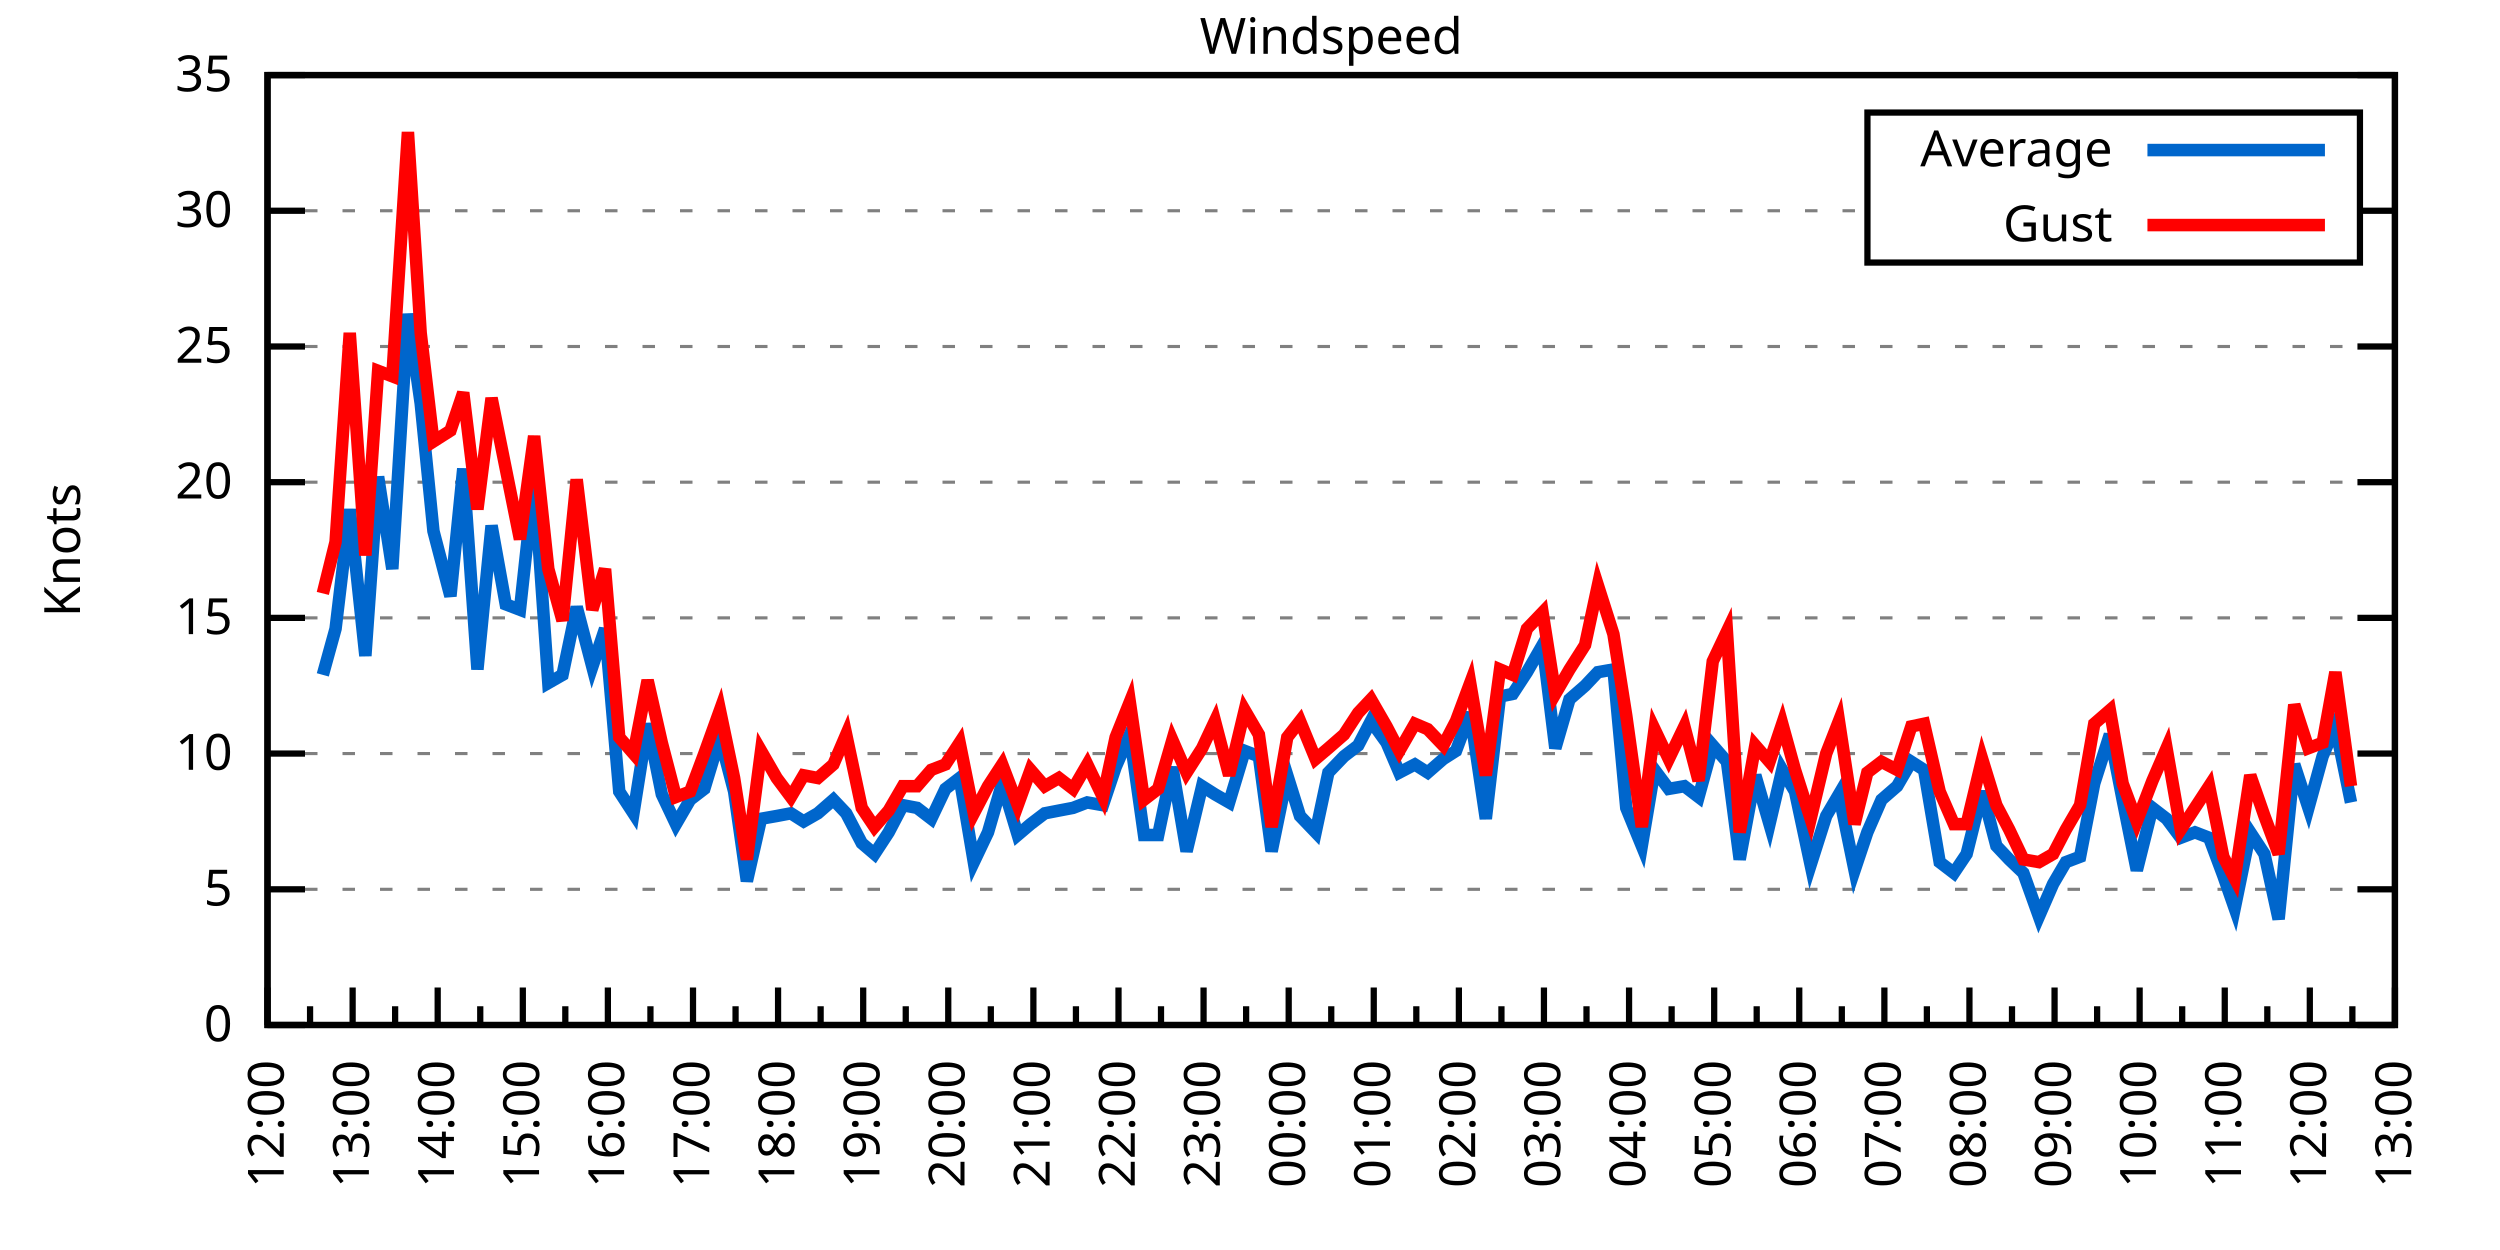
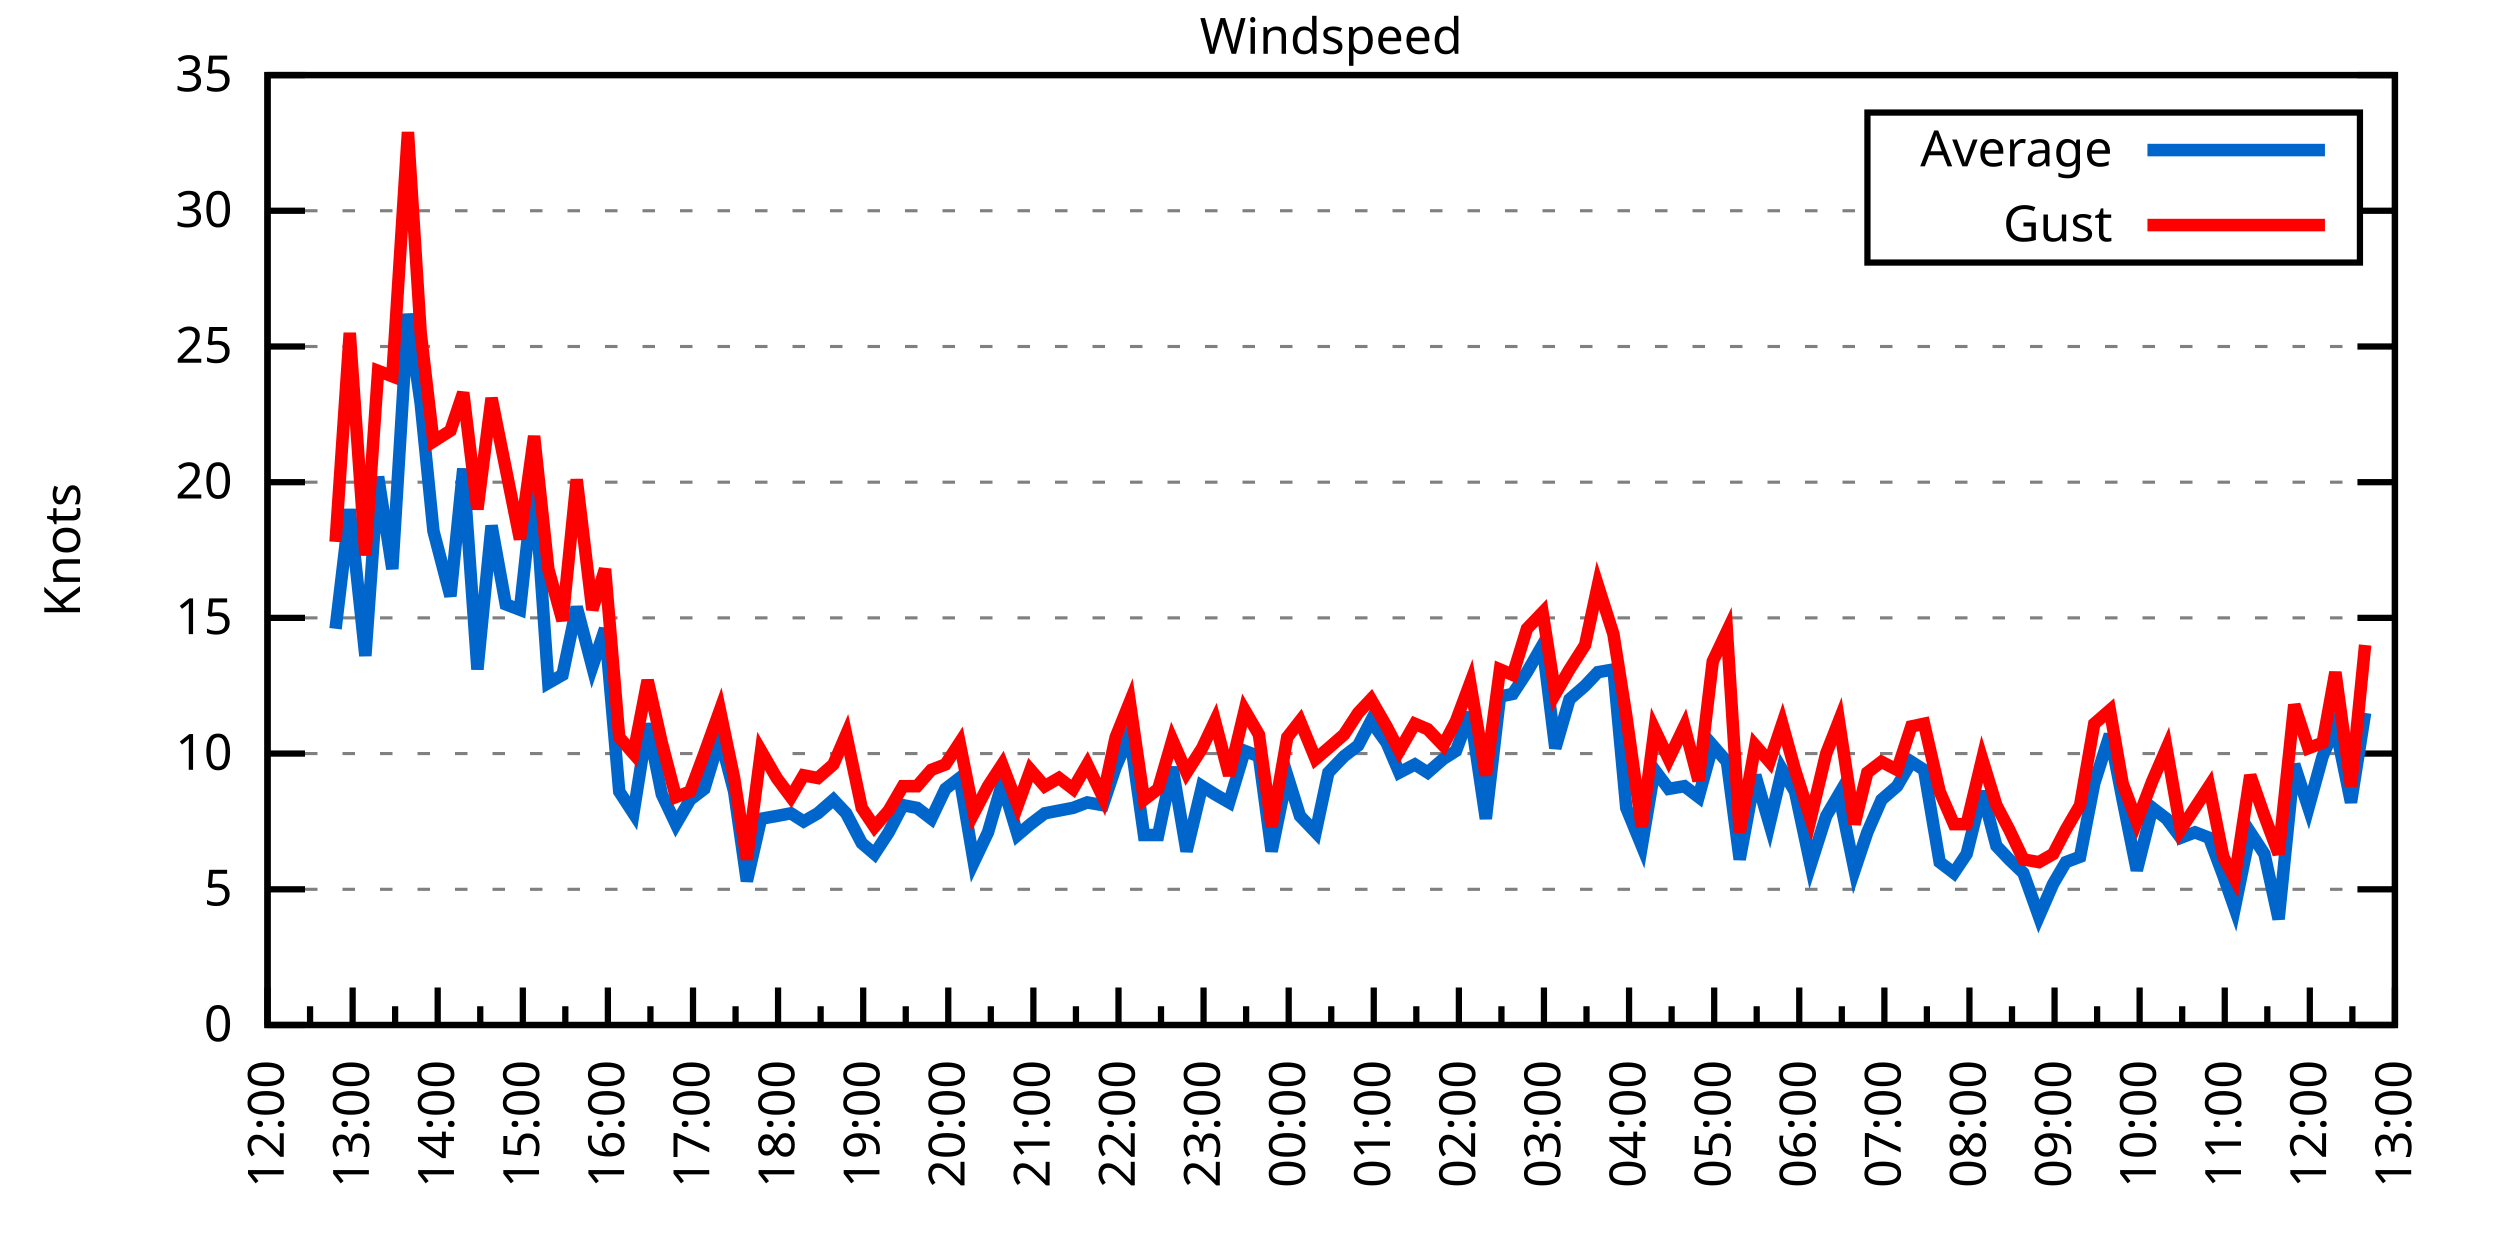
<svg xmlns="http://www.w3.org/2000/svg" xmlns:xlink="http://www.w3.org/1999/xlink" width="400" height="200" viewBox="0 0 400 200">
  <g id="gnuplot_canvas">
    <rect x="0" y="0" width="400" height="200" fill="none" />
    <defs>
      <circle id="gpDot" r="0.5" stroke-width="0.5" stroke="currentColor" />
      <path id="gpPt0" stroke-width="0.333" stroke="currentColor" d="M-1,0 h2 M0,-1 v2" />
      <path id="gpPt1" stroke-width="0.333" stroke="currentColor" d="M-1,-1 L1,1 M1,-1 L-1,1" />
      <path id="gpPt2" stroke-width="0.333" stroke="currentColor" d="M-1,0 L1,0 M0,-1 L0,1 M-1,-1 L1,1 M-1,1 L1,-1" />
      <rect id="gpPt3" stroke-width="0.333" stroke="currentColor" x="-1" y="-1" width="2" height="2" />
      <rect id="gpPt4" stroke-width="0.333" stroke="currentColor" fill="currentColor" x="-1" y="-1" width="2" height="2" />
      <circle id="gpPt5" stroke-width="0.333" stroke="currentColor" cx="0" cy="0" r="1" />
      <use xlink:href="#gpPt5" id="gpPt6" fill="currentColor" stroke="none" />
      <path id="gpPt7" stroke-width="0.333" stroke="currentColor" d="M0,-1.33 L-1.33,0.67 L1.33,0.67 z" />
      <use xlink:href="#gpPt7" id="gpPt8" fill="currentColor" stroke="none" />
      <use xlink:href="#gpPt7" id="gpPt9" stroke="currentColor" transform="rotate(180)" />
      <use xlink:href="#gpPt9" id="gpPt10" fill="currentColor" stroke="none" />
      <use xlink:href="#gpPt3" id="gpPt11" stroke="currentColor" transform="rotate(45)" />
      <use xlink:href="#gpPt11" id="gpPt12" fill="currentColor" stroke="none" />
      <path id="gpPt13" stroke-width="0.333" stroke="currentColor" d="M0,1.330 L1.265,0.411 L0.782,-1.067 L-0.782,-1.076 L-1.265,0.411 z" />
      <use xlink:href="#gpPt13" id="gpPt14" fill="currentColor" stroke="none" />
      <filter id="textbox" filterUnits="objectBoundingBox" x="0" y="0" height="1" width="1">
        <feFlood flood-color="white" flood-opacity="1" result="bgnd" />
        <feComposite in="SourceGraphic" in2="bgnd" operator="atop" />
      </filter>
      <filter id="greybox" filterUnits="objectBoundingBox" x="0" y="0" height="1" width="1">
        <feFlood flood-color="lightgrey" flood-opacity="1" result="grey" />
        <feComposite in="SourceGraphic" in2="grey" operator="atop" />
      </filter>
    </defs>
    <g fill="none" color="white" stroke="currentColor" stroke-width="1.00" stroke-linecap="butt" stroke-linejoin="miter">
</g>
    <g fill="none" color="black" stroke="currentColor" stroke-width="1.00" stroke-linecap="butt" stroke-linejoin="miter">
      <g stroke="none" shape-rendering="crispEdges">
        <polygon fill="rgb(255, 255, 255)" points="42.80,164.00 383.18,164.00 383.18,12.02 42.80,12.02 " />
      </g>
    </g>
    <g fill="none" color="black" stroke="currentColor" stroke-width="1.00" stroke-linecap="butt" stroke-linejoin="miter">
</g>
    <g fill="none" color="black" stroke="black" stroke-width="0.50" stroke-linecap="butt" stroke-linejoin="miter">
</g>
    <g fill="none" color="gray" stroke="currentColor" stroke-width="0.50" stroke-linecap="butt" stroke-linejoin="miter">
      <path stroke="gray" stroke-dasharray="2,4" class="gridline" d="M42.80,164.00 L383.19,164.00  " />
    </g>
    <g fill="none" color="gray" stroke="gray" stroke-width="1.00" stroke-linecap="butt" stroke-linejoin="miter">
</g>
    <g fill="none" color="black" stroke="currentColor" stroke-width="1.00" stroke-linecap="butt" stroke-linejoin="miter">
      <path stroke="black" d="M42.80,164.00 L48.80,164.00 M383.19,164.00 L377.19,164.00  " />
      <g transform="translate(37.20,166.60)" stroke="none" fill="black" font-family="Sans" font-size="8.00" text-anchor="end">
        <text>
          <tspan font-family="Sans"> 0</tspan>
        </text>
      </g>
    </g>
    <g fill="none" color="black" stroke="currentColor" stroke-width="1.00" stroke-linecap="butt" stroke-linejoin="miter">
</g>
    <g fill="none" color="black" stroke="black" stroke-width="0.50" stroke-linecap="butt" stroke-linejoin="miter">
</g>
    <g fill="none" color="gray" stroke="currentColor" stroke-width="0.50" stroke-linecap="butt" stroke-linejoin="miter">
      <path stroke="gray" stroke-dasharray="2,4" class="gridline" d="M42.80,142.29 L383.19,142.29  " />
    </g>
    <g fill="none" color="gray" stroke="gray" stroke-width="1.00" stroke-linecap="butt" stroke-linejoin="miter">
</g>
    <g fill="none" color="black" stroke="currentColor" stroke-width="1.00" stroke-linecap="butt" stroke-linejoin="miter">
      <path stroke="black" d="M42.80,142.29 L48.80,142.29 M383.19,142.29 L377.19,142.29  " />
      <g transform="translate(37.20,144.89)" stroke="none" fill="black" font-family="Sans" font-size="8.00" text-anchor="end">
        <text>
          <tspan font-family="Sans"> 5</tspan>
        </text>
      </g>
    </g>
    <g fill="none" color="black" stroke="currentColor" stroke-width="1.00" stroke-linecap="butt" stroke-linejoin="miter">
</g>
    <g fill="none" color="black" stroke="black" stroke-width="0.50" stroke-linecap="butt" stroke-linejoin="miter">
</g>
    <g fill="none" color="gray" stroke="currentColor" stroke-width="0.50" stroke-linecap="butt" stroke-linejoin="miter">
      <path stroke="gray" stroke-dasharray="2,4" class="gridline" d="M42.80,120.57 L383.19,120.57  " />
    </g>
    <g fill="none" color="gray" stroke="gray" stroke-width="1.00" stroke-linecap="butt" stroke-linejoin="miter">
</g>
    <g fill="none" color="black" stroke="currentColor" stroke-width="1.00" stroke-linecap="butt" stroke-linejoin="miter">
      <path stroke="black" d="M42.80,120.57 L48.80,120.57 M383.19,120.57 L377.19,120.57  " />
      <g transform="translate(37.20,123.17)" stroke="none" fill="black" font-family="Sans" font-size="8.00" text-anchor="end">
        <text>
          <tspan font-family="Sans"> 10</tspan>
        </text>
      </g>
    </g>
    <g fill="none" color="black" stroke="currentColor" stroke-width="1.00" stroke-linecap="butt" stroke-linejoin="miter">
</g>
    <g fill="none" color="black" stroke="black" stroke-width="0.50" stroke-linecap="butt" stroke-linejoin="miter">
</g>
    <g fill="none" color="gray" stroke="currentColor" stroke-width="0.50" stroke-linecap="butt" stroke-linejoin="miter">
      <path stroke="gray" stroke-dasharray="2,4" class="gridline" d="M42.80,98.86 L383.19,98.86  " />
    </g>
    <g fill="none" color="gray" stroke="gray" stroke-width="1.00" stroke-linecap="butt" stroke-linejoin="miter">
</g>
    <g fill="none" color="black" stroke="currentColor" stroke-width="1.00" stroke-linecap="butt" stroke-linejoin="miter">
      <path stroke="black" d="M42.80,98.86 L48.80,98.86 M383.19,98.86 L377.19,98.86  " />
      <g transform="translate(37.20,101.46)" stroke="none" fill="black" font-family="Sans" font-size="8.00" text-anchor="end">
        <text>
          <tspan font-family="Sans"> 15</tspan>
        </text>
      </g>
    </g>
    <g fill="none" color="black" stroke="currentColor" stroke-width="1.00" stroke-linecap="butt" stroke-linejoin="miter">
</g>
    <g fill="none" color="black" stroke="black" stroke-width="0.50" stroke-linecap="butt" stroke-linejoin="miter">
</g>
    <g fill="none" color="gray" stroke="currentColor" stroke-width="0.50" stroke-linecap="butt" stroke-linejoin="miter">
      <path stroke="gray" stroke-dasharray="2,4" class="gridline" d="M42.80,77.15 L383.19,77.15  " />
    </g>
    <g fill="none" color="gray" stroke="gray" stroke-width="1.00" stroke-linecap="butt" stroke-linejoin="miter">
</g>
    <g fill="none" color="black" stroke="currentColor" stroke-width="1.00" stroke-linecap="butt" stroke-linejoin="miter">
      <path stroke="black" d="M42.80,77.15 L48.80,77.15 M383.19,77.15 L377.19,77.15  " />
      <g transform="translate(37.20,79.75)" stroke="none" fill="black" font-family="Sans" font-size="8.00" text-anchor="end">
        <text>
          <tspan font-family="Sans"> 20</tspan>
        </text>
      </g>
    </g>
    <g fill="none" color="black" stroke="currentColor" stroke-width="1.00" stroke-linecap="butt" stroke-linejoin="miter">
</g>
    <g fill="none" color="black" stroke="black" stroke-width="0.50" stroke-linecap="butt" stroke-linejoin="miter">
</g>
    <g fill="none" color="gray" stroke="currentColor" stroke-width="0.50" stroke-linecap="butt" stroke-linejoin="miter">
      <path stroke="gray" stroke-dasharray="2,4" class="gridline" d="M42.80,55.44 L383.19,55.44  " />
    </g>
    <g fill="none" color="gray" stroke="gray" stroke-width="1.00" stroke-linecap="butt" stroke-linejoin="miter">
</g>
    <g fill="none" color="black" stroke="currentColor" stroke-width="1.00" stroke-linecap="butt" stroke-linejoin="miter">
      <path stroke="black" d="M42.80,55.44 L48.80,55.44 M383.19,55.44 L377.19,55.44  " />
      <g transform="translate(37.20,58.04)" stroke="none" fill="black" font-family="Sans" font-size="8.00" text-anchor="end">
        <text>
          <tspan font-family="Sans"> 25</tspan>
        </text>
      </g>
    </g>
    <g fill="none" color="black" stroke="currentColor" stroke-width="1.00" stroke-linecap="butt" stroke-linejoin="miter">
</g>
    <g fill="none" color="black" stroke="black" stroke-width="0.50" stroke-linecap="butt" stroke-linejoin="miter">
</g>
    <g fill="none" color="gray" stroke="currentColor" stroke-width="0.50" stroke-linecap="butt" stroke-linejoin="miter">
      <path stroke="gray" stroke-dasharray="2,4" class="gridline" d="M42.80,33.72 L298.79,33.72 M377.59,33.72 L383.19,33.72  " />
    </g>
    <g fill="none" color="gray" stroke="gray" stroke-width="1.00" stroke-linecap="butt" stroke-linejoin="miter">
</g>
    <g fill="none" color="black" stroke="currentColor" stroke-width="1.00" stroke-linecap="butt" stroke-linejoin="miter">
      <path stroke="black" d="M42.80,33.72 L48.80,33.72 M383.19,33.72 L377.19,33.72  " />
      <g transform="translate(37.20,36.32)" stroke="none" fill="black" font-family="Sans" font-size="8.00" text-anchor="end">
        <text>
          <tspan font-family="Sans"> 30</tspan>
        </text>
      </g>
    </g>
    <g fill="none" color="black" stroke="currentColor" stroke-width="1.00" stroke-linecap="butt" stroke-linejoin="miter">
</g>
    <g fill="none" color="black" stroke="black" stroke-width="0.50" stroke-linecap="butt" stroke-linejoin="miter">
</g>
    <g fill="none" color="gray" stroke="currentColor" stroke-width="0.50" stroke-linecap="butt" stroke-linejoin="miter">
      <path stroke="gray" stroke-dasharray="2,4" class="gridline" d="M42.80,12.01 L383.19,12.01  " />
    </g>
    <g fill="none" color="gray" stroke="gray" stroke-width="1.00" stroke-linecap="butt" stroke-linejoin="miter">
</g>
    <g fill="none" color="black" stroke="currentColor" stroke-width="1.00" stroke-linecap="butt" stroke-linejoin="miter">
      <path stroke="black" d="M42.80,12.01 L48.80,12.01 M383.19,12.01 L377.19,12.01  " />
      <g transform="translate(37.20,14.61)" stroke="none" fill="black" font-family="Sans" font-size="8.00" text-anchor="end">
        <text>
          <tspan font-family="Sans"> 35</tspan>
        </text>
      </g>
    </g>
    <g fill="none" color="black" stroke="currentColor" stroke-width="1.00" stroke-linecap="butt" stroke-linejoin="miter">
      <path stroke="black" d="M42.80,164.00 L42.80,158.00  " />
      <g transform="translate(45.40,169.60) rotate(270)" stroke="none" fill="black" font-family="Sans" font-size="8.00" text-anchor="end">
        <text>
          <tspan font-family="Sans">12:00</tspan>
        </text>
      </g>
    </g>
    <g fill="none" color="black" stroke="currentColor" stroke-width="1.00" stroke-linecap="butt" stroke-linejoin="miter">
      <path stroke="black" d="M49.61,164.00 L49.61,161.00 M56.42,164.00 L56.42,158.00  " />
      <g transform="translate(59.02,169.60) rotate(270)" stroke="none" fill="black" font-family="Sans" font-size="8.00" text-anchor="end">
        <text>
          <tspan font-family="Sans">13:00</tspan>
        </text>
      </g>
    </g>
    <g fill="none" color="black" stroke="currentColor" stroke-width="1.00" stroke-linecap="butt" stroke-linejoin="miter">
      <path stroke="black" d="M63.22,164.00 L63.22,161.00 M70.03,164.00 L70.03,158.00  " />
      <g transform="translate(72.63,169.60) rotate(270)" stroke="none" fill="black" font-family="Sans" font-size="8.00" text-anchor="end">
        <text>
          <tspan font-family="Sans">14:00</tspan>
        </text>
      </g>
    </g>
    <g fill="none" color="black" stroke="currentColor" stroke-width="1.00" stroke-linecap="butt" stroke-linejoin="miter">
      <path stroke="black" d="M76.84,164.00 L76.84,161.00 M83.65,164.00 L83.65,158.00  " />
      <g transform="translate(86.25,169.60) rotate(270)" stroke="none" fill="black" font-family="Sans" font-size="8.00" text-anchor="end">
        <text>
          <tspan font-family="Sans">15:00</tspan>
        </text>
      </g>
    </g>
    <g fill="none" color="black" stroke="currentColor" stroke-width="1.00" stroke-linecap="butt" stroke-linejoin="miter">
      <path stroke="black" d="M90.45,164.00 L90.45,161.00 M97.26,164.00 L97.26,158.00  " />
      <g transform="translate(99.86,169.60) rotate(270)" stroke="none" fill="black" font-family="Sans" font-size="8.00" text-anchor="end">
        <text>
          <tspan font-family="Sans">16:00</tspan>
        </text>
      </g>
    </g>
    <g fill="none" color="black" stroke="currentColor" stroke-width="1.00" stroke-linecap="butt" stroke-linejoin="miter">
      <path stroke="black" d="M104.07,164.00 L104.07,161.00 M110.88,164.00 L110.88,158.00  " />
      <g transform="translate(113.48,169.60) rotate(270)" stroke="none" fill="black" font-family="Sans" font-size="8.00" text-anchor="end">
        <text>
          <tspan font-family="Sans">17:00</tspan>
        </text>
      </g>
    </g>
    <g fill="none" color="black" stroke="currentColor" stroke-width="1.00" stroke-linecap="butt" stroke-linejoin="miter">
      <path stroke="black" d="M117.69,164.00 L117.69,161.00 M124.49,164.00 L124.49,158.00  " />
      <g transform="translate(127.09,169.60) rotate(270)" stroke="none" fill="black" font-family="Sans" font-size="8.00" text-anchor="end">
        <text>
          <tspan font-family="Sans">18:00</tspan>
        </text>
      </g>
    </g>
    <g fill="none" color="black" stroke="currentColor" stroke-width="1.00" stroke-linecap="butt" stroke-linejoin="miter">
      <path stroke="black" d="M131.30,164.00 L131.30,161.00 M138.11,164.00 L138.11,158.00  " />
      <g transform="translate(140.71,169.60) rotate(270)" stroke="none" fill="black" font-family="Sans" font-size="8.00" text-anchor="end">
        <text>
          <tspan font-family="Sans">19:00</tspan>
        </text>
      </g>
    </g>
    <g fill="none" color="black" stroke="currentColor" stroke-width="1.00" stroke-linecap="butt" stroke-linejoin="miter">
      <path stroke="black" d="M144.92,164.00 L144.92,161.00 M151.72,164.00 L151.72,158.00  " />
      <g transform="translate(154.32,169.60) rotate(270)" stroke="none" fill="black" font-family="Sans" font-size="8.00" text-anchor="end">
        <text>
          <tspan font-family="Sans">20:00</tspan>
        </text>
      </g>
    </g>
    <g fill="none" color="black" stroke="currentColor" stroke-width="1.00" stroke-linecap="butt" stroke-linejoin="miter">
      <path stroke="black" d="M158.53,164.00 L158.53,161.00 M165.34,164.00 L165.34,158.00  " />
      <g transform="translate(167.94,169.60) rotate(270)" stroke="none" fill="black" font-family="Sans" font-size="8.00" text-anchor="end">
        <text>
          <tspan font-family="Sans">21:00</tspan>
        </text>
      </g>
    </g>
    <g fill="none" color="black" stroke="currentColor" stroke-width="1.00" stroke-linecap="butt" stroke-linejoin="miter">
      <path stroke="black" d="M172.15,164.00 L172.15,161.00 M178.96,164.00 L178.96,158.00  " />
      <g transform="translate(181.56,169.60) rotate(270)" stroke="none" fill="black" font-family="Sans" font-size="8.00" text-anchor="end">
        <text>
          <tspan font-family="Sans">22:00</tspan>
        </text>
      </g>
    </g>
    <g fill="none" color="black" stroke="currentColor" stroke-width="1.00" stroke-linecap="butt" stroke-linejoin="miter">
      <path stroke="black" d="M185.76,164.00 L185.76,161.00 M192.57,164.00 L192.57,158.00  " />
      <g transform="translate(195.17,169.60) rotate(270)" stroke="none" fill="black" font-family="Sans" font-size="8.00" text-anchor="end">
        <text>
          <tspan font-family="Sans">23:00</tspan>
        </text>
      </g>
    </g>
    <g fill="none" color="black" stroke="currentColor" stroke-width="1.00" stroke-linecap="butt" stroke-linejoin="miter">
      <path stroke="black" d="M199.38,164.00 L199.38,161.00 M206.19,164.00 L206.19,158.00  " />
      <g transform="translate(208.79,169.60) rotate(270)" stroke="none" fill="black" font-family="Sans" font-size="8.00" text-anchor="end">
        <text>
          <tspan font-family="Sans">00:00</tspan>
        </text>
      </g>
    </g>
    <g fill="none" color="black" stroke="currentColor" stroke-width="1.00" stroke-linecap="butt" stroke-linejoin="miter">
      <path stroke="black" d="M213.00,164.00 L213.00,161.00 M219.80,164.00 L219.80,158.00  " />
      <g transform="translate(222.40,169.60) rotate(270)" stroke="none" fill="black" font-family="Sans" font-size="8.00" text-anchor="end">
        <text>
          <tspan font-family="Sans">01:00</tspan>
        </text>
      </g>
    </g>
    <g fill="none" color="black" stroke="currentColor" stroke-width="1.00" stroke-linecap="butt" stroke-linejoin="miter">
      <path stroke="black" d="M226.61,164.00 L226.61,161.00 M233.42,164.00 L233.42,158.00  " />
      <g transform="translate(236.02,169.60) rotate(270)" stroke="none" fill="black" font-family="Sans" font-size="8.00" text-anchor="end">
        <text>
          <tspan font-family="Sans">02:00</tspan>
        </text>
      </g>
    </g>
    <g fill="none" color="black" stroke="currentColor" stroke-width="1.00" stroke-linecap="butt" stroke-linejoin="miter">
      <path stroke="black" d="M240.23,164.00 L240.23,161.00 M247.03,164.00 L247.03,158.00  " />
      <g transform="translate(249.63,169.60) rotate(270)" stroke="none" fill="black" font-family="Sans" font-size="8.00" text-anchor="end">
        <text>
          <tspan font-family="Sans">03:00</tspan>
        </text>
      </g>
    </g>
    <g fill="none" color="black" stroke="currentColor" stroke-width="1.00" stroke-linecap="butt" stroke-linejoin="miter">
      <path stroke="black" d="M253.84,164.00 L253.84,161.00 M260.65,164.00 L260.65,158.00  " />
      <g transform="translate(263.25,169.60) rotate(270)" stroke="none" fill="black" font-family="Sans" font-size="8.00" text-anchor="end">
        <text>
          <tspan font-family="Sans">04:00</tspan>
        </text>
      </g>
    </g>
    <g fill="none" color="black" stroke="currentColor" stroke-width="1.00" stroke-linecap="butt" stroke-linejoin="miter">
      <path stroke="black" d="M267.46,164.00 L267.46,161.00 M274.27,164.00 L274.27,158.00  " />
      <g transform="translate(276.87,169.60) rotate(270)" stroke="none" fill="black" font-family="Sans" font-size="8.00" text-anchor="end">
        <text>
          <tspan font-family="Sans">05:00</tspan>
        </text>
      </g>
    </g>
    <g fill="none" color="black" stroke="currentColor" stroke-width="1.00" stroke-linecap="butt" stroke-linejoin="miter">
      <path stroke="black" d="M281.07,164.00 L281.07,161.00 M287.88,164.00 L287.88,158.00  " />
      <g transform="translate(290.48,169.60) rotate(270)" stroke="none" fill="black" font-family="Sans" font-size="8.00" text-anchor="end">
        <text>
          <tspan font-family="Sans">06:00</tspan>
        </text>
      </g>
    </g>
    <g fill="none" color="black" stroke="currentColor" stroke-width="1.00" stroke-linecap="butt" stroke-linejoin="miter">
      <path stroke="black" d="M294.69,164.00 L294.69,161.00 M301.50,164.00 L301.50,158.00  " />
      <g transform="translate(304.10,169.60) rotate(270)" stroke="none" fill="black" font-family="Sans" font-size="8.00" text-anchor="end">
        <text>
          <tspan font-family="Sans">07:00</tspan>
        </text>
      </g>
    </g>
    <g fill="none" color="black" stroke="currentColor" stroke-width="1.00" stroke-linecap="butt" stroke-linejoin="miter">
      <path stroke="black" d="M308.30,164.00 L308.30,161.00 M315.11,164.00 L315.11,158.00  " />
      <g transform="translate(317.71,169.60) rotate(270)" stroke="none" fill="black" font-family="Sans" font-size="8.00" text-anchor="end">
        <text>
          <tspan font-family="Sans">08:00</tspan>
        </text>
      </g>
    </g>
    <g fill="none" color="black" stroke="currentColor" stroke-width="1.00" stroke-linecap="butt" stroke-linejoin="miter">
      <path stroke="black" d="M321.92,164.00 L321.92,161.00 M328.73,164.00 L328.73,158.00  " />
      <g transform="translate(331.33,169.60) rotate(270)" stroke="none" fill="black" font-family="Sans" font-size="8.00" text-anchor="end">
        <text>
          <tspan font-family="Sans">09:00</tspan>
        </text>
      </g>
    </g>
    <g fill="none" color="black" stroke="currentColor" stroke-width="1.00" stroke-linecap="butt" stroke-linejoin="miter">
      <path stroke="black" d="M335.54,164.00 L335.54,161.00 M342.34,164.00 L342.34,158.00  " />
      <g transform="translate(344.94,169.60) rotate(270)" stroke="none" fill="black" font-family="Sans" font-size="8.00" text-anchor="end">
        <text>
          <tspan font-family="Sans">10:00</tspan>
        </text>
      </g>
    </g>
    <g fill="none" color="black" stroke="currentColor" stroke-width="1.00" stroke-linecap="butt" stroke-linejoin="miter">
      <path stroke="black" d="M349.15,164.00 L349.15,161.00 M355.96,164.00 L355.96,158.00  " />
      <g transform="translate(358.56,169.60) rotate(270)" stroke="none" fill="black" font-family="Sans" font-size="8.00" text-anchor="end">
        <text>
          <tspan font-family="Sans">11:00</tspan>
        </text>
      </g>
    </g>
    <g fill="none" color="black" stroke="currentColor" stroke-width="1.00" stroke-linecap="butt" stroke-linejoin="miter">
      <path stroke="black" d="M362.77,164.00 L362.77,161.00 M369.57,164.00 L369.57,158.00  " />
      <g transform="translate(372.17,169.60) rotate(270)" stroke="none" fill="black" font-family="Sans" font-size="8.00" text-anchor="end">
        <text>
          <tspan font-family="Sans">12:00</tspan>
        </text>
      </g>
    </g>
    <g fill="none" color="black" stroke="currentColor" stroke-width="1.00" stroke-linecap="butt" stroke-linejoin="miter">
      <path stroke="black" d="M376.38,164.00 L376.38,161.00 M383.19,164.00 L383.19,158.00  " />
      <g transform="translate(385.79,169.60) rotate(270)" stroke="none" fill="black" font-family="Sans" font-size="8.00" text-anchor="end">
        <text>
          <tspan font-family="Sans">13:00</tspan>
        </text>
      </g>
    </g>
    <g fill="none" color="black" stroke="currentColor" stroke-width="1.00" stroke-linecap="butt" stroke-linejoin="miter">
</g>
    <g fill="none" color="black" stroke="currentColor" stroke-width="1.00" stroke-linecap="butt" stroke-linejoin="miter">
      <path stroke="black" d="M42.80,12.01 L42.80,164.00 L383.19,164.00 L383.19,12.01 L42.80,12.01 Z  " />
    </g>
    <g fill="none" color="black" stroke="currentColor" stroke-width="1.00" stroke-linecap="butt" stroke-linejoin="miter">
      <g transform="translate(12.80,88.01) rotate(270)" stroke="none" fill="black" font-family="Sans" font-size="8.00" text-anchor="middle">
        <text>
          <tspan font-family="Sans">Knots</tspan>
        </text>
      </g>
    </g>
    <g fill="none" color="black" stroke="currentColor" stroke-width="1.00" stroke-linecap="butt" stroke-linejoin="miter">
</g>
    <g fill="none" color="black" stroke="currentColor" stroke-width="1.00" stroke-linecap="butt" stroke-linejoin="miter">
      <path stroke="black" d="M298.79,42.01 L298.79,18.01 L377.59,18.01 L377.59,42.01 L298.79,42.01 Z  " />
    </g>
    <g id="Windspeed_plot_1">
      <g fill="none" color="white" stroke="black" stroke-width="2.00" stroke-linecap="butt" stroke-linejoin="miter">
</g>
      <g fill="none" color="black" stroke="currentColor" stroke-width="2.00" stroke-linecap="butt" stroke-linejoin="miter">
        <g transform="translate(337.99,26.61)" stroke="none" fill="black" font-family="Sans" font-size="8.00" text-anchor="end">
          <text>
            <tspan font-family="Sans">Average</tspan>
          </text>
        </g>
      </g>
      <g fill="none" color="black" stroke="currentColor" stroke-width="2.00" stroke-linecap="butt" stroke-linejoin="miter">
-         <path stroke="rgb(  0, 102, 204)" d="M343.59,24.01 L371.99,24.01 M51.65,107.98 L53.69,100.60 L55.96,81.49 L58.46,104.94 L60.50,76.28 L62.77,91.04   L65.27,50.22 L67.31,64.56 L69.35,84.97 L72.07,95.39 L74.12,74.98 L76.39,107.11 L78.65,84.10 L80.92,96.69   L83.19,97.56 L85.46,76.71 L87.73,109.28 L90.00,107.98 L92.27,97.12 L94.77,106.68 L96.81,100.60 L99.08,126.65   L101.35,130.13 L103.62,115.80 L105.89,127.09 L108.15,131.86 L110.42,127.96 L112.69,126.22 L115.19,117.97 L117.46,126.65   L119.50,140.98 L121.77,131.00 L124.27,130.56 L126.54,130.13 L128.58,131.43 L130.85,130.13 L133.34,127.96 L135.39,130.13   L137.88,134.90 L139.92,136.64 L142.19,133.17 L144.46,128.83 L146.73,129.26 L149.00,131.00 L151.27,126.22 L153.54,124.48   L155.81,137.94 L158.08,133.17 L160.35,125.35 L162.84,133.60 L164.89,131.86 L167.16,130.13 L169.43,129.69 L171.69,129.26   L173.96,128.39 L176.46,128.83 L178.50,122.75 L180.77,117.53 L183.04,133.60 L185.31,133.60 L187.58,122.75 L189.85,136.21   L192.34,125.79 L194.39,127.09 L196.66,128.39 L199.15,120.14 L201.42,121.01 L203.46,136.21 L205.96,124.05 L208.00,130.56   L210.50,133.17 L212.54,123.61 L215.04,121.01 L217.31,119.27 L219.35,115.36 L221.85,118.84 L223.89,123.61 L226.38,122.31   L228.43,123.61 L230.92,121.44 L232.96,120.14 L235.23,114.06 L237.73,131.00 L240.00,111.45 L242.04,111.02 L244.31,107.55   L246.81,103.20 L248.85,119.71 L251.12,111.89 L253.61,109.72 L255.66,107.55 L258.15,107.11 L260.20,129.26 L262.69,135.34   L264.73,123.18 L267.00,126.22 L269.50,125.79 L271.77,127.52 L274.04,119.27 L276.31,121.88 L278.35,137.51 L280.85,124.05   L283.12,131.86 L285.16,123.18 L287.20,126.65 L289.70,138.38 L292.19,130.56 L294.23,127.09 L296.73,139.25 L298.77,133.17   L301.04,127.96 L303.54,125.79 L305.81,121.88 L307.85,123.18 L310.35,137.94 L312.62,139.68 L314.66,136.64 L317.15,126.65   L319.42,135.34 L321.47,137.51 L323.74,139.68 L326.23,146.63 L328.50,141.42 L330.54,137.94 L332.81,137.08 L335.08,125.35   L337.58,117.53 L339.62,127.96 L341.89,139.25 L344.39,129.26 L346.65,131.00 L348.92,134.04 L351.19,133.17 L353.46,134.04   L355.73,140.12 L357.55,145.33 L360.04,133.17 L362.31,136.64 L364.58,147.06 L367.08,122.31 L369.35,129.26 L371.62,121.01   L373.66,116.23 L376.16,128.39  " />
+         <path stroke="rgb(  0, 102, 204)" d="M343.59,24.01 L371.99,24.01 M53.69,100.60 L55.96,81.49 L58.46,104.94 L60.50,76.28 L62.77,91.04 L65.27,50.22   L67.31,64.56 L69.35,84.97 L72.07,95.39 L74.12,74.98 L76.39,107.11 L78.65,84.10 L80.92,96.69 L83.19,97.56   L85.46,76.71 L87.73,109.28 L90.00,107.98 L92.27,97.12 L94.77,106.68 L96.81,100.60 L99.08,126.65 L101.35,130.13   L103.62,115.80 L105.89,127.09 L108.15,131.86 L110.42,127.96 L112.69,126.22 L115.19,117.97 L117.46,126.65 L119.50,140.98   L121.77,131.00 L124.27,130.56 L126.54,130.13 L128.58,131.43 L130.85,130.13 L133.34,127.96 L135.39,130.13 L137.88,134.90   L139.92,136.64 L142.19,133.17 L144.46,128.83 L146.73,129.26 L149.00,131.00 L151.27,126.22 L153.54,124.48 L155.81,137.94   L158.08,133.17 L160.35,125.35 L162.84,133.60 L164.89,131.86 L167.16,130.13 L169.43,129.69 L171.69,129.26 L173.96,128.39   L176.46,128.83 L178.50,122.75 L180.77,117.53 L183.04,133.60 L185.31,133.60 L187.58,122.75 L189.85,136.21 L192.34,125.79   L194.39,127.09 L196.66,128.39 L199.15,120.14 L201.42,121.01 L203.46,136.21 L205.96,124.05 L208.00,130.56 L210.50,133.17   L212.54,123.61 L215.04,121.01 L217.31,119.27 L219.35,115.36 L221.85,118.84 L223.89,123.61 L226.38,122.31 L228.43,123.61   L230.92,121.44 L232.96,120.14 L235.23,114.06 L237.73,131.00 L240.00,111.45 L242.04,111.02 L244.31,107.55 L246.81,103.20   L248.85,119.71 L251.12,111.89 L253.61,109.72 L255.66,107.55 L258.15,107.11 L260.20,129.26 L262.69,135.34 L264.73,123.18   L267.00,126.22 L269.50,125.79 L271.77,127.52 L274.04,119.27 L276.31,121.88 L278.35,137.51 L280.85,124.05 L283.12,131.86   L285.16,123.18 L287.20,126.65 L289.70,138.38 L292.19,130.56 L294.23,127.09 L296.73,139.25 L298.77,133.17 L301.04,127.96   L303.54,125.79 L305.81,121.88 L307.85,123.18 L310.35,137.94 L312.62,139.68 L314.66,136.64 L317.15,126.65 L319.42,135.34   L321.47,137.51 L323.74,139.68 L326.23,146.63 L328.50,141.42 L330.54,137.94 L332.81,137.08 L335.08,125.35 L337.58,117.53   L339.62,127.96 L341.89,139.25 L344.39,129.26 L346.65,131.00 L348.92,134.04 L351.19,133.17 L353.46,134.04 L355.73,140.12   L357.55,145.33 L360.04,133.17 L362.31,136.64 L364.58,147.06 L367.08,122.31 L369.35,129.26 L371.62,121.01 L373.66,116.23   L376.16,128.39 L378.42,114.06  " />
      </g>
    </g>
    <g id="Windspeed_plot_2">
      <g fill="none" color="black" stroke="currentColor" stroke-width="2.00" stroke-linecap="butt" stroke-linejoin="miter">
        <g transform="translate(337.99,38.61)" stroke="none" fill="black" font-family="Sans" font-size="8.00" text-anchor="end">
          <text>
            <tspan font-family="Sans">Gust</tspan>
          </text>
        </g>
      </g>
      <g fill="none" color="black" stroke="currentColor" stroke-width="2.00" stroke-linecap="butt" stroke-linejoin="miter">
-         <path stroke="rgb(255,   0,   0)" d="M343.59,36.01 L371.99,36.01 M51.65,94.95 L53.69,86.70 L55.96,53.26 L58.46,88.87 L60.50,59.34 L62.77,60.21   L65.27,21.13 L67.31,53.26 L69.35,70.63 L72.07,68.90 L74.12,62.82 L76.39,81.49 L78.65,63.69 L80.92,74.98   L83.19,86.27 L85.46,69.77 L87.73,91.04 L90.00,99.30 L92.27,76.71 L94.77,97.56 L96.81,91.04 L99.08,117.97   L101.35,120.57 L103.62,108.85 L105.89,118.84 L108.15,127.52 L110.42,126.65 L112.69,120.57 L115.19,113.63 L117.46,124.48   L119.50,137.51 L121.77,120.14 L124.27,124.48 L126.54,127.52 L128.58,124.05 L130.85,124.48 L133.34,122.31 L135.39,117.53   L137.88,129.26 L139.92,132.30 L142.19,129.69 L144.46,125.79 L146.73,125.79 L149.00,123.18 L151.27,122.31 L153.54,118.84   L155.81,130.13 L158.08,125.79 L160.35,122.31 L162.84,128.83 L164.89,123.18 L167.16,125.79 L169.43,124.48 L171.69,126.22   L173.96,122.31 L176.46,127.52 L178.50,117.97 L180.77,112.32 L183.04,127.96 L185.31,126.22 L187.58,118.40 L189.85,123.61   L192.34,119.71 L194.39,115.36 L196.66,124.05 L199.15,113.63 L201.42,117.53 L203.46,132.30 L205.96,117.97 L208.00,115.36   L210.50,121.44 L212.54,119.71 L215.04,117.53 L217.31,114.06 L219.35,111.89 L221.85,116.23 L223.89,120.14 L226.38,115.80   L228.43,116.67 L230.92,119.27 L232.96,115.36 L235.23,109.28 L237.73,124.05 L240.00,107.11 L242.04,107.98 L244.31,100.60   L246.81,97.99 L248.85,111.02 L251.12,107.11 L253.61,103.20 L255.66,93.65 L258.15,101.47 L260.20,114.49 L262.69,132.30   L264.73,116.67 L267.00,121.44 L269.50,116.23 L271.77,124.92 L274.04,105.81 L276.31,101.03 L278.35,133.17 L280.85,119.27   L283.12,121.88 L285.16,115.80 L287.20,123.18 L289.70,131.00 L292.19,120.57 L294.23,115.36 L296.73,131.86 L298.77,123.61   L301.04,121.88 L303.54,123.18 L305.81,116.23 L307.85,115.80 L310.35,126.65 L312.62,131.86 L314.66,131.86 L317.15,121.44   L319.42,128.83 L321.47,132.73 L323.74,137.51 L326.23,137.94 L328.50,136.64 L330.54,132.73 L332.81,128.83 L335.08,115.80   L337.58,113.63 L339.62,125.35 L341.89,131.43 L344.39,124.92 L346.65,119.71 L348.92,132.73 L351.19,129.26 L353.46,125.79   L355.73,137.08 L357.55,140.55 L360.04,124.05 L362.31,130.56 L364.58,136.64 L367.08,112.76 L369.35,119.71 L371.62,118.84   L373.66,107.55 L376.16,125.79  " />
+         <path stroke="rgb(255,   0,   0)" d="M343.59,36.01 L371.99,36.01 M53.69,86.70 L55.96,53.26 L58.46,88.87 L60.50,59.34 L62.77,60.21 L65.27,21.13   L67.31,53.26 L69.35,70.63 L72.07,68.90 L74.12,62.82 L76.39,81.49 L78.65,63.69 L80.92,74.98 L83.19,86.27   L85.46,69.77 L87.73,91.04 L90.00,99.30 L92.27,76.71 L94.77,97.56 L96.81,91.04 L99.08,117.97 L101.35,120.57   L103.62,108.85 L105.89,118.84 L108.15,127.52 L110.42,126.65 L112.69,120.57 L115.19,113.63 L117.46,124.48 L119.50,137.51   L121.77,120.14 L124.27,124.48 L126.54,127.52 L128.58,124.05 L130.85,124.48 L133.34,122.31 L135.39,117.53 L137.88,129.26   L139.92,132.30 L142.19,129.69 L144.46,125.79 L146.73,125.79 L149.00,123.18 L151.27,122.31 L153.54,118.84 L155.81,130.13   L158.08,125.79 L160.35,122.31 L162.84,128.83 L164.89,123.18 L167.16,125.79 L169.43,124.48 L171.69,126.22 L173.96,122.31   L176.46,127.52 L178.50,117.97 L180.77,112.32 L183.04,127.96 L185.31,126.22 L187.58,118.40 L189.85,123.61 L192.34,119.71   L194.39,115.36 L196.66,124.05 L199.15,113.63 L201.42,117.53 L203.46,132.30 L205.96,117.97 L208.00,115.36 L210.50,121.44   L212.54,119.71 L215.04,117.53 L217.31,114.06 L219.35,111.89 L221.85,116.23 L223.89,120.14 L226.38,115.80 L228.43,116.67   L230.92,119.27 L232.96,115.36 L235.23,109.28 L237.73,124.05 L240.00,107.11 L242.04,107.98 L244.31,100.60 L246.81,97.99   L248.85,111.02 L251.12,107.11 L253.61,103.20 L255.66,93.65 L258.15,101.47 L260.20,114.49 L262.69,132.30 L264.73,116.67   L267.00,121.44 L269.50,116.23 L271.77,124.92 L274.04,105.81 L276.31,101.03 L278.35,133.17 L280.85,119.27 L283.12,121.88   L285.16,115.80 L287.20,123.18 L289.70,131.00 L292.19,120.57 L294.23,115.36 L296.73,131.86 L298.77,123.61 L301.04,121.88   L303.54,123.18 L305.81,116.23 L307.85,115.80 L310.35,126.65 L312.62,131.86 L314.66,131.86 L317.15,121.44 L319.42,128.83   L321.47,132.73 L323.74,137.51 L326.23,137.94 L328.50,136.64 L330.54,132.73 L332.81,128.83 L335.08,115.80 L337.58,113.63   L339.62,125.35 L341.89,131.43 L344.39,124.92 L346.65,119.71 L348.92,132.73 L351.19,129.26 L353.46,125.79 L355.73,137.08   L357.55,140.55 L360.04,124.05 L362.31,130.56 L364.58,136.64 L367.08,112.76 L369.35,119.71 L371.62,118.84 L373.66,107.55   L376.16,125.79 L378.42,103.20  " />
      </g>
    </g>
    <g fill="none" color="black" stroke="currentColor" stroke-width="2.00" stroke-linecap="butt" stroke-linejoin="miter">
</g>
    <g fill="none" color="black" stroke="black" stroke-width="1.00" stroke-linecap="butt" stroke-linejoin="miter">
</g>
    <g fill="none" color="black" stroke="currentColor" stroke-width="1.00" stroke-linecap="butt" stroke-linejoin="miter">
      <path stroke="black" d="M42.80,12.01 L42.80,164.00 L383.19,164.00 L383.19,12.01 L42.80,12.01 Z  " />
    </g>
    <g fill="none" color="black" stroke="currentColor" stroke-width="1.00" stroke-linecap="butt" stroke-linejoin="miter">
      <g transform="translate(212.99,8.61)" stroke="none" fill="black" font-family="Sans" font-size="8.00" text-anchor="middle">
        <text>
          <tspan font-family="Sans">Windspeed</tspan>
        </text>
      </g>
    </g>
    <g fill="none" color="black" stroke="currentColor" stroke-width="1.00" stroke-linecap="butt" stroke-linejoin="miter">
</g>
  </g>
</svg>
